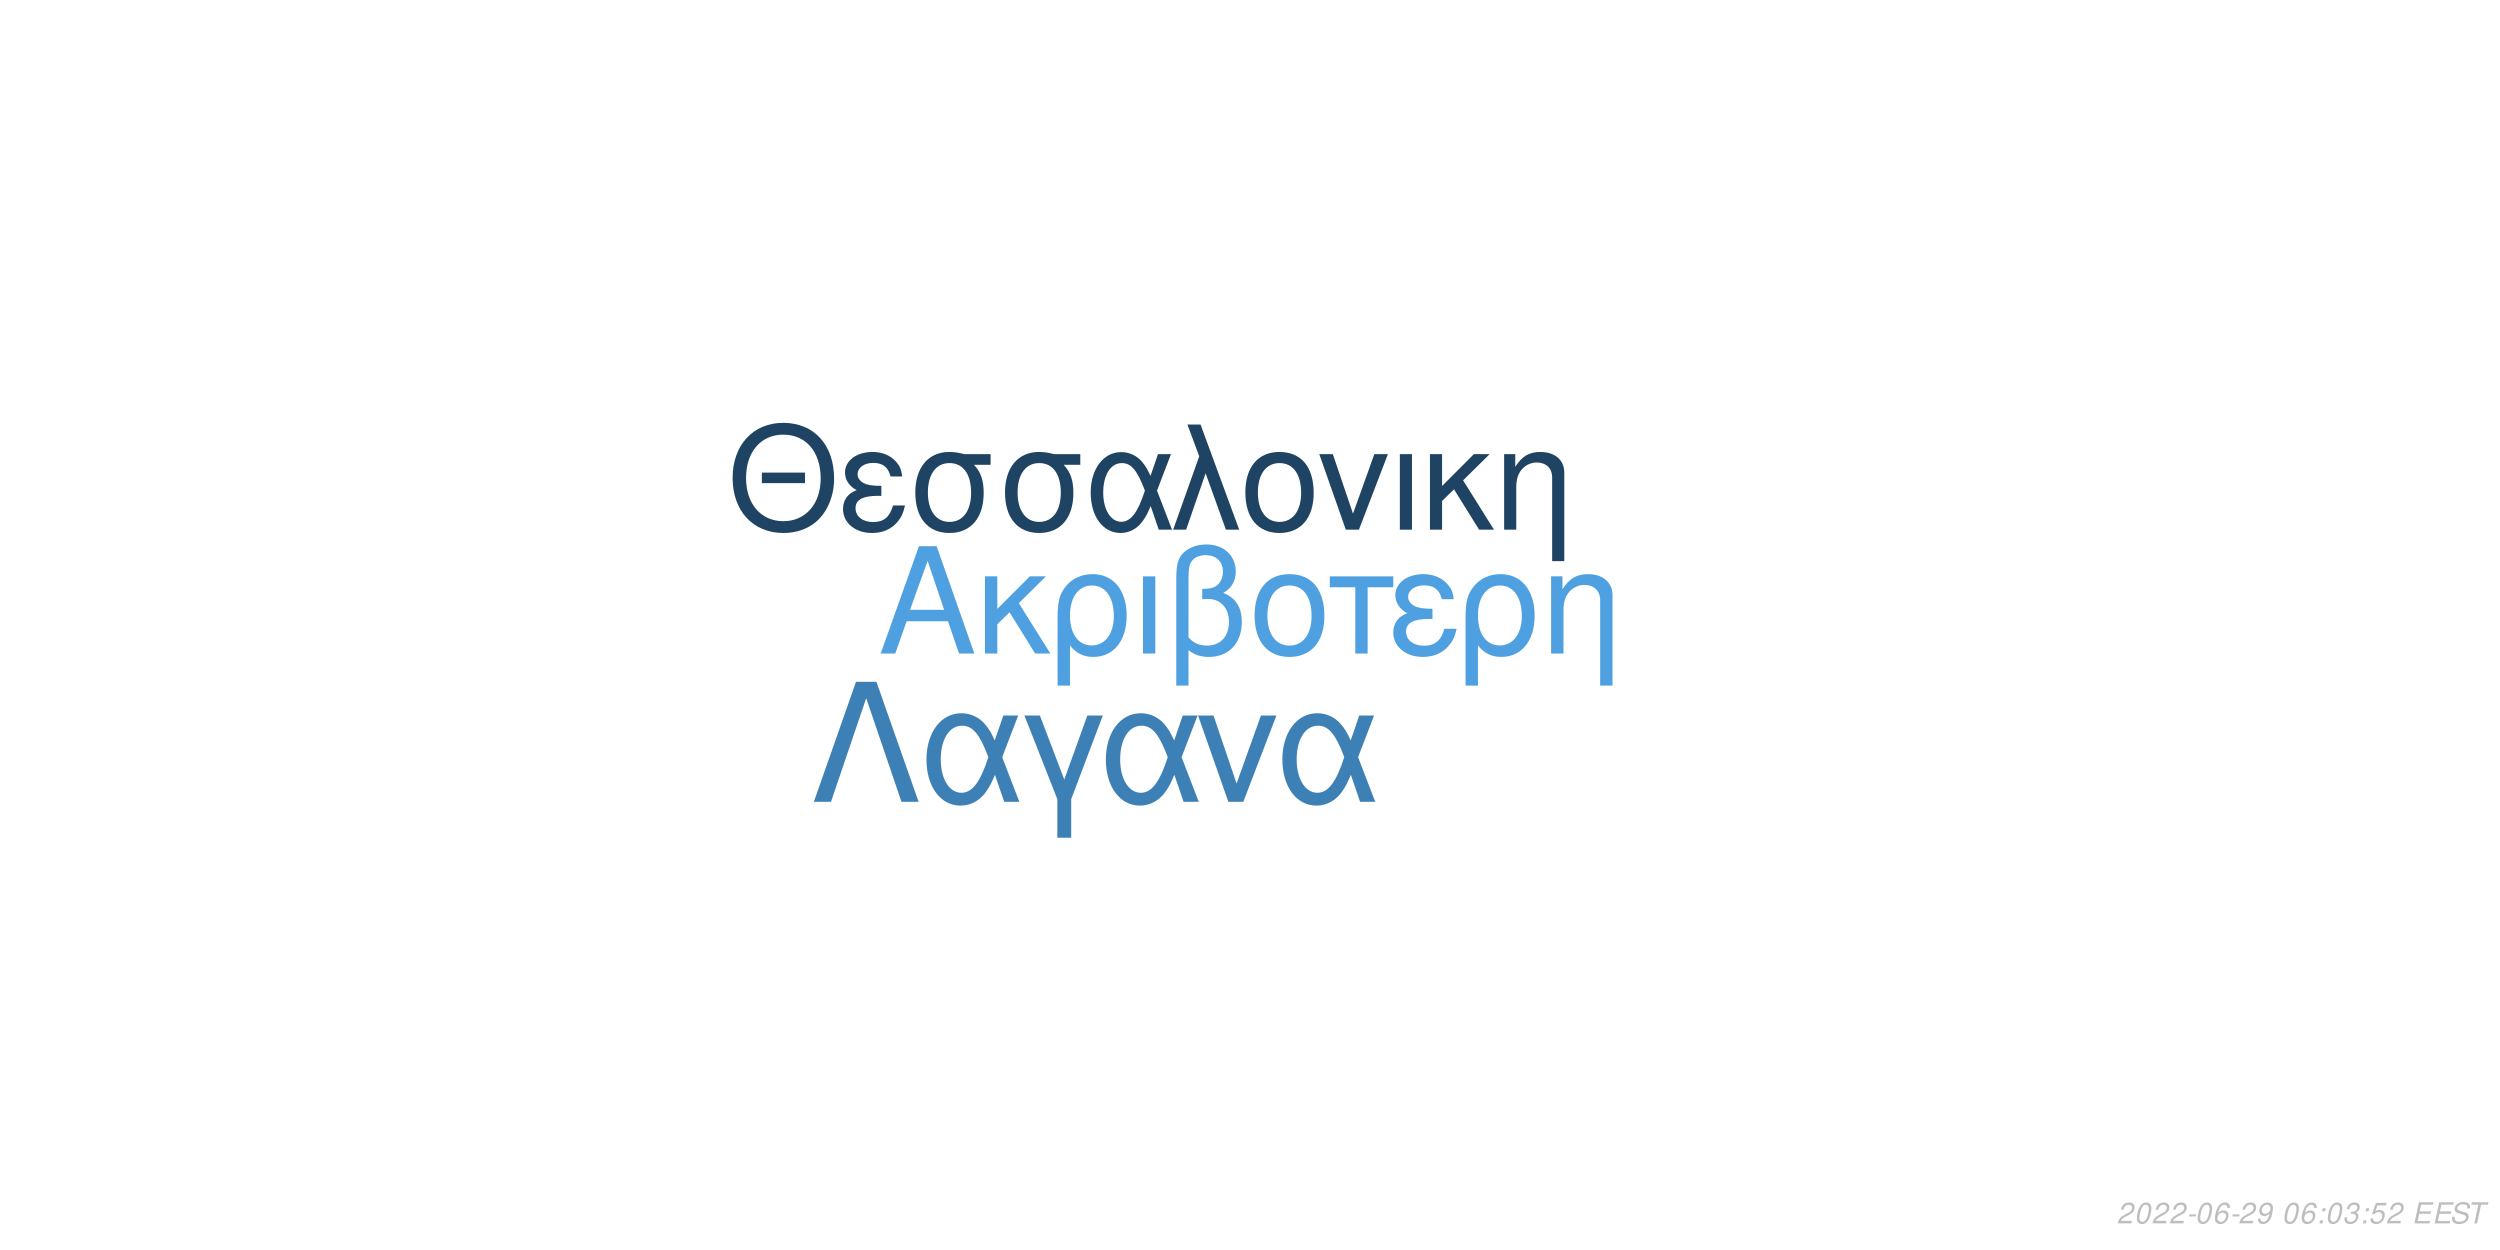
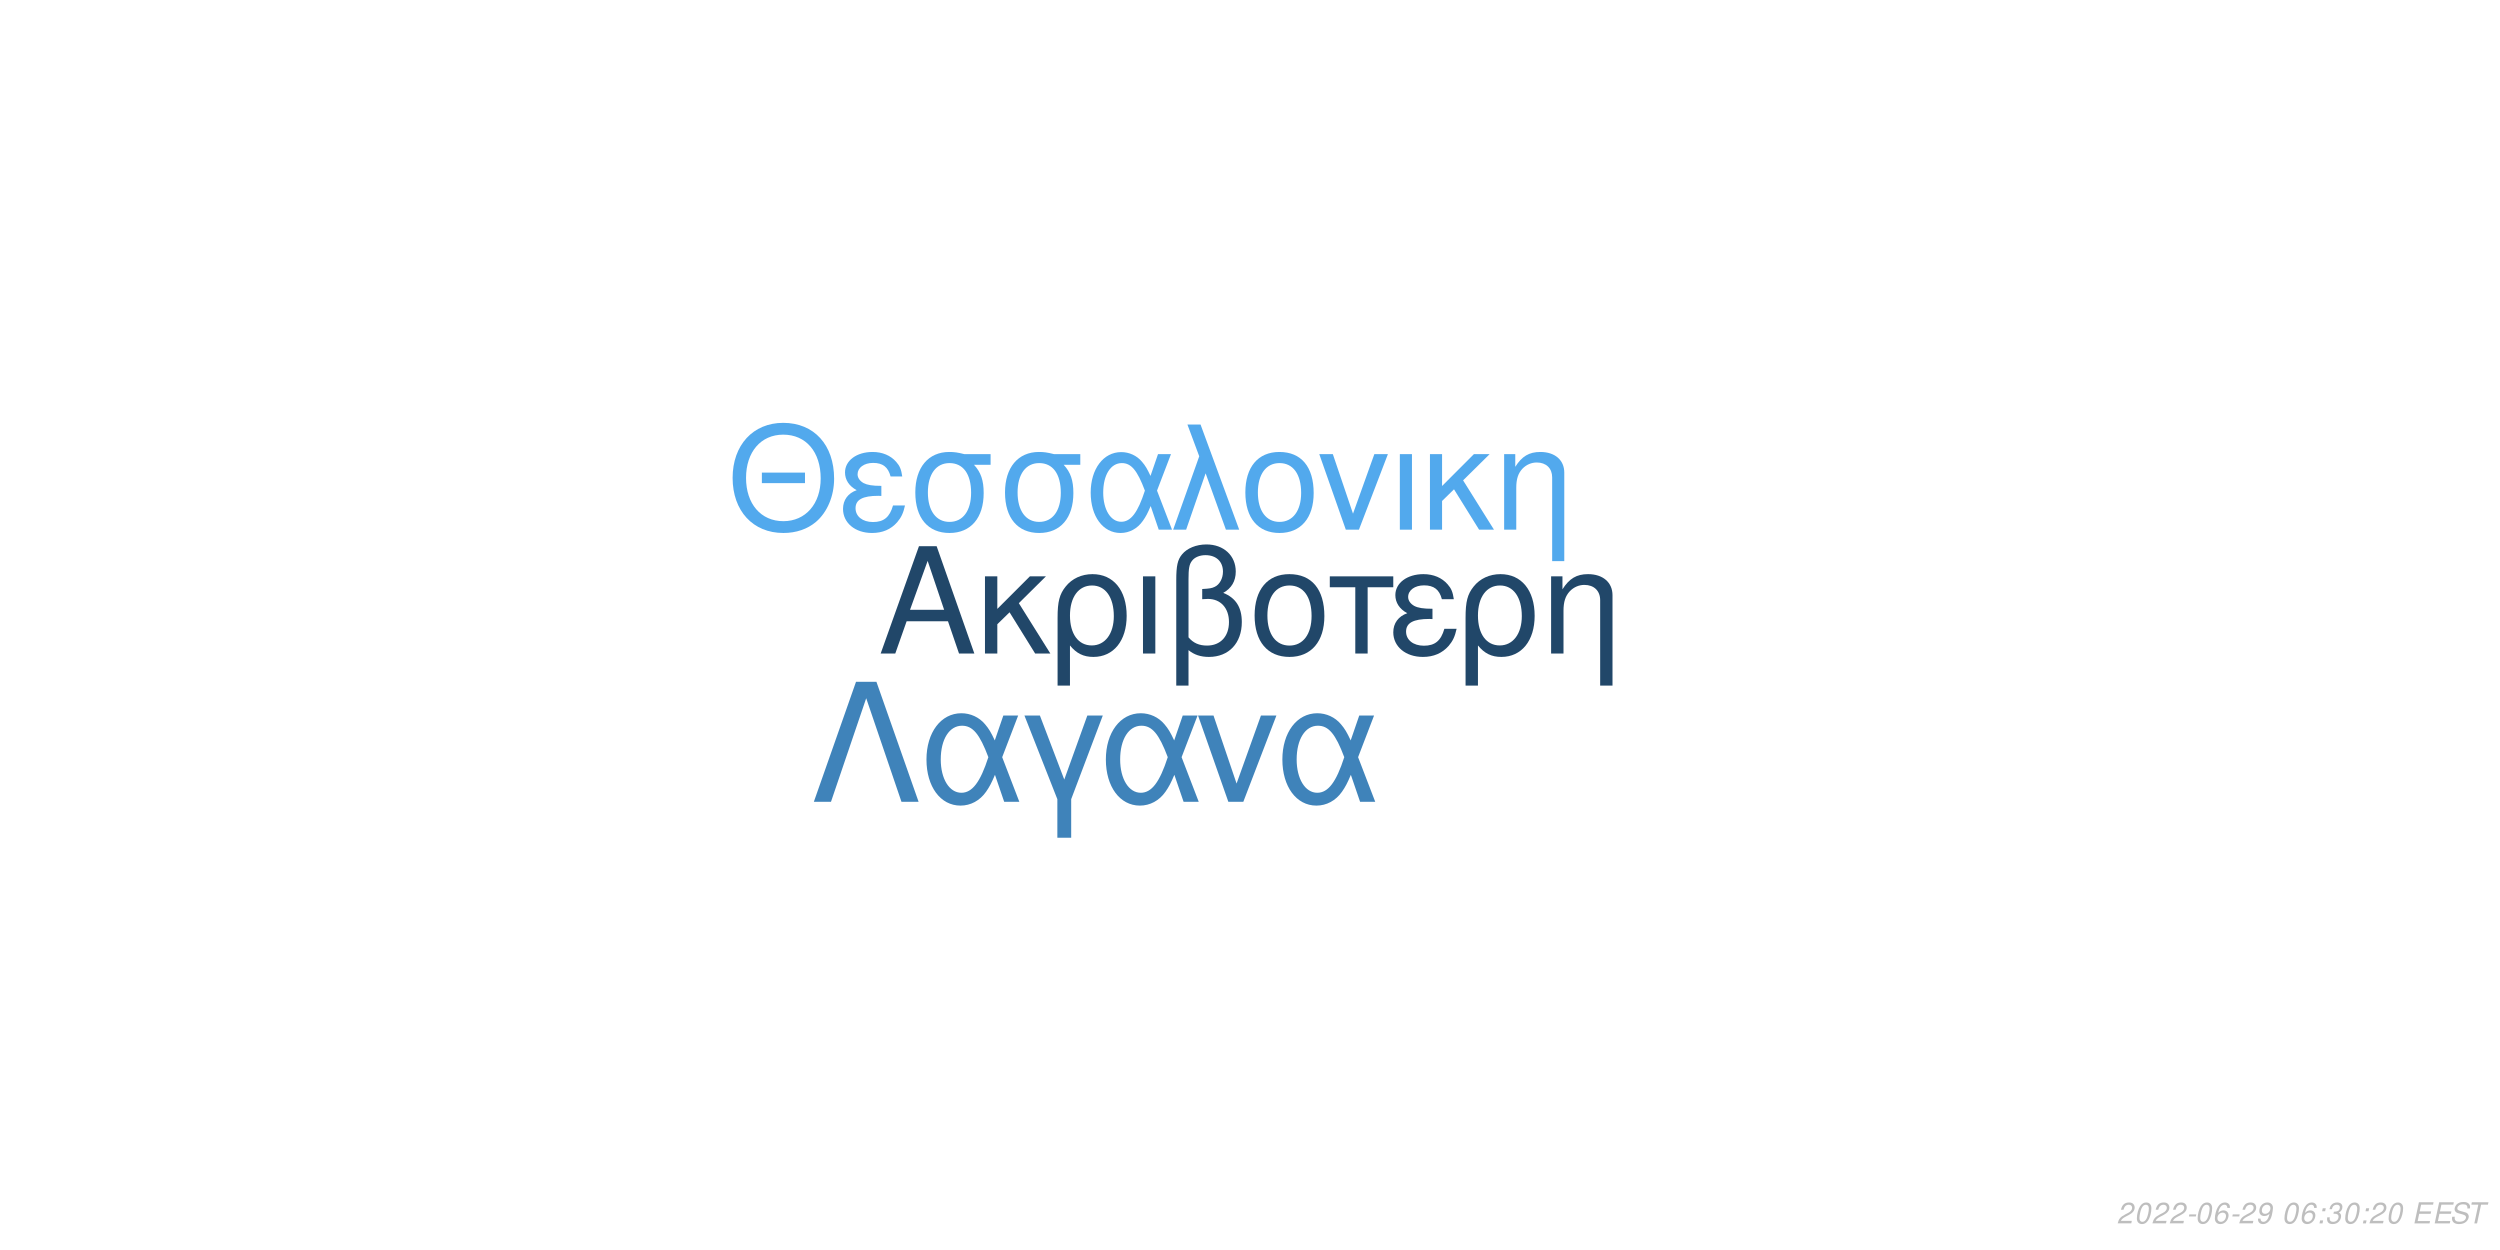
<svg xmlns="http://www.w3.org/2000/svg" xmlns:xlink="http://www.w3.org/1999/xlink" width="864pt" height="432pt" viewBox="0 0 864 432" version="1.1">
  <defs>
    <g>
      <symbol overflow="visible" id="glyph0-0">
        <path style="stroke:none;" d="" />
      </symbol>
      <symbol overflow="visible" id="glyph0-1">
        <path style="stroke:none;" d="M 24.125 -11.141 L 27.938 0 L 33.234 0 L 20.203 -37.094 L 14.094 -37.094 L 0.859 0 L 5.906 0 L 9.828 -11.141 Z M 22.797 -15.109 L 11 -15.109 L 17.094 -32.016 Z M 22.797 -15.109 " />
      </symbol>
      <symbol overflow="visible" id="glyph0-2">
        <path style="stroke:none;" d="M 7.172 -15.422 L 7.172 -26.672 L 2.906 -26.672 L 2.906 0 L 7.172 0 L 7.172 -10.125 L 11.406 -14.25 L 20.25 0 L 25.5 0 L 14.609 -17.406 L 23.969 -26.672 L 18.422 -26.672 Z M 7.172 -15.422 " />
      </symbol>
      <symbol overflow="visible" id="glyph0-3">
        <path style="stroke:none;" d="M 3 11.094 L 7.281 11.094 L 7.281 -2.797 C 9.516 -0.047 11.953 1.172 15.375 1.172 C 22.344 1.172 26.875 -4.422 26.875 -13.031 C 26.875 -21.891 22.297 -27.438 15.062 -27.438 C 11.297 -27.438 7.984 -25.906 5.797 -23.156 C 3.672 -20.516 3 -17.969 3 -12.359 Z M 14.906 -23.516 C 19.547 -23.516 22.438 -19.438 22.438 -12.922 C 22.438 -6.812 19.391 -2.797 14.812 -2.797 C 10.172 -2.797 7.281 -6.766 7.281 -13.125 C 7.281 -19.484 10.234 -23.516 14.906 -23.516 Z M 14.906 -23.516 " />
      </symbol>
      <symbol overflow="visible" id="glyph0-4">
        <path style="stroke:none;" d="M 3.516 0 L 7.781 0 L 7.781 -26.672 L 3.516 -26.672 Z M 3.516 0 " />
      </symbol>
      <symbol overflow="visible" id="glyph0-5">
        <path style="stroke:none;" d="M 4.016 11.094 L 8.25 11.094 L 8.25 -1.172 C 10.172 0.406 12.422 1.172 15.312 1.172 C 22.188 1.172 26.672 -3.609 26.672 -10.891 C 26.672 -15.984 24.578 -19.234 20.25 -20.969 C 23.109 -22.547 24.578 -25.031 24.578 -28.344 C 24.578 -33.844 20.406 -37.703 14.453 -37.703 C 10.938 -37.703 7.734 -36.391 6 -34.25 C 4.484 -32.422 4.016 -30.328 4.016 -25.391 Z M 8.25 -25.656 C 8.25 -29.359 8.5 -30.844 9.469 -32.062 C 10.375 -33.281 12.156 -34 14.094 -34 C 17.812 -34 20.156 -31.812 20.156 -28.297 C 20.156 -25.953 18.984 -23.812 17.297 -23.047 C 16.281 -22.547 15.469 -22.438 12.984 -22.297 L 12.984 -18.781 C 13.734 -18.828 14.344 -18.875 14.969 -18.875 C 19.344 -18.875 22.234 -15.719 22.234 -10.891 C 22.234 -5.906 19.281 -2.75 14.656 -2.75 C 11.953 -2.75 9.922 -3.609 8.25 -5.594 Z M 8.25 -25.656 " />
      </symbol>
      <symbol overflow="visible" id="glyph0-6">
        <path style="stroke:none;" d="M 14.094 -27.438 C 6.562 -27.438 2.094 -22.094 2.094 -13.125 C 2.094 -4.125 6.562 1.172 14.141 1.172 C 21.672 1.172 26.203 -4.172 26.203 -12.922 C 26.203 -22.188 21.828 -27.438 14.094 -27.438 Z M 14.141 -23.516 C 18.938 -23.516 21.781 -19.594 21.781 -12.984 C 21.781 -6.672 18.828 -2.75 14.141 -2.75 C 9.422 -2.75 6.516 -6.672 6.516 -13.125 C 6.516 -19.594 9.422 -23.516 14.141 -23.516 Z M 14.141 -23.516 " />
      </symbol>
      <symbol overflow="visible" id="glyph0-7">
        <path style="stroke:none;" d="M 7.891 0 L 12.156 0 L 12.156 -22.906 L 21.016 -22.906 L 21.016 -26.672 L -0.922 -26.672 L -0.922 -22.906 L 7.891 -22.906 Z M 7.891 0 " />
      </symbol>
      <symbol overflow="visible" id="glyph0-8">
        <path style="stroke:none;" d="M 14.562 -15.469 C 11.344 -15.469 9.562 -15.781 8.297 -16.438 C 6.922 -17.203 6.156 -18.328 6.156 -19.547 C 6.156 -21.891 8.453 -23.562 11.656 -23.562 C 15.062 -23.562 16.953 -22.094 17.812 -18.781 L 21.938 -18.781 C 21.578 -21.266 21.062 -22.5 19.797 -23.922 C 17.812 -26.203 14.906 -27.438 11.453 -27.438 C 5.797 -27.438 1.734 -24.375 1.734 -20.203 C 1.734 -17.609 3.156 -15.375 5.859 -13.938 C 2.797 -12.875 1.016 -10.484 1.016 -7.328 C 1.016 -2.391 5.297 1.172 11.25 1.172 C 14.969 1.172 17.906 -0.109 20.156 -2.641 C 21.578 -4.328 22.297 -5.797 22.906 -8.547 L 18.672 -8.547 C 17.5 -4.422 15.422 -2.703 11.609 -2.703 C 7.938 -2.703 5.438 -4.688 5.438 -7.578 C 5.438 -10.578 7.938 -11.953 13.484 -11.953 C 13.641 -11.953 14.094 -11.953 14.562 -11.906 Z M 14.562 -15.469 " />
      </symbol>
      <symbol overflow="visible" id="glyph0-9">
        <path style="stroke:none;" d="M 3.562 -26.672 L 3.562 0 L 7.844 0 L 7.844 -14.703 C 7.844 -17.906 8.5 -19.891 10.031 -21.531 C 11.406 -22.953 13.188 -23.719 15.062 -23.719 C 18.375 -23.719 20.516 -21.672 20.516 -18.469 L 20.516 11.094 L 24.781 11.094 L 24.781 -20.156 C 24.781 -24.578 21.469 -27.438 16.328 -27.438 C 12.359 -27.438 9.828 -25.906 7.484 -22.188 L 7.484 -26.672 Z M 3.562 -26.672 " />
      </symbol>
      <symbol overflow="visible" id="glyph1-0">
        <path style="stroke:none;" d="" />
      </symbol>
      <symbol overflow="visible" id="glyph1-1">
        <path style="stroke:none;" d="M 26.859 -19.734 L 11.953 -19.734 L 11.953 -16.094 L 26.859 -16.094 Z M 19.328 -36.922 C 8.922 -36.922 1.844 -29.25 1.844 -17.891 C 1.844 -6.484 8.875 1.141 19.391 1.141 C 23.812 1.141 27.703 -0.203 30.641 -2.688 C 34.578 -6.031 36.922 -11.656 36.922 -17.594 C 36.922 -29.297 30 -36.922 19.328 -36.922 Z M 19.328 -32.844 C 27.203 -32.844 32.281 -26.906 32.281 -17.688 C 32.281 -8.922 27.062 -2.938 19.391 -2.938 C 11.609 -2.938 6.484 -8.922 6.484 -17.891 C 6.484 -26.859 11.609 -32.844 19.328 -32.844 Z M 19.328 -32.844 " />
      </symbol>
      <symbol overflow="visible" id="glyph1-2">
        <path style="stroke:none;" d="M 14.25 -15.141 C 11.109 -15.141 9.375 -15.453 8.125 -16.094 C 6.781 -16.844 6.031 -17.938 6.031 -19.141 C 6.031 -21.422 8.266 -23.078 11.406 -23.078 C 14.75 -23.078 16.594 -21.625 17.438 -18.391 L 21.469 -18.391 C 21.125 -20.828 20.625 -22.031 19.391 -23.422 C 17.438 -25.656 14.594 -26.859 11.219 -26.859 C 5.688 -26.859 1.688 -23.875 1.688 -19.781 C 1.688 -17.234 3.094 -15.047 5.734 -13.656 C 2.734 -12.609 1 -10.266 1 -7.172 C 1 -2.344 5.188 1.141 11.016 1.141 C 14.656 1.141 17.547 -0.094 19.734 -2.594 C 21.125 -4.234 21.828 -5.688 22.422 -8.375 L 18.281 -8.375 C 17.141 -4.328 15.094 -2.641 11.359 -2.641 C 7.766 -2.641 5.328 -4.578 5.328 -7.422 C 5.328 -10.359 7.766 -11.703 13.203 -11.703 C 13.359 -11.703 13.797 -11.703 14.25 -11.656 Z M 14.25 -15.141 " />
      </symbol>
      <symbol overflow="visible" id="glyph1-3">
        <path style="stroke:none;" d="M 29 -26.109 L 19.938 -26.109 C 17.594 -26.703 16.438 -26.859 14.703 -26.859 C 7.469 -26.859 2.984 -21.469 2.984 -12.859 C 2.984 -4.031 7.375 1.141 14.797 1.141 C 22.172 1.141 26.609 -4.078 26.609 -12.656 C 26.609 -17.047 25.656 -19.828 23.266 -22.422 L 29 -22.422 Z M 14.797 -23.016 C 19.531 -23.016 22.266 -19.234 22.266 -12.75 C 22.266 -6.531 19.438 -2.688 14.797 -2.688 C 10.172 -2.688 7.328 -6.531 7.328 -12.859 C 7.328 -19.188 10.172 -23.016 14.797 -23.016 Z M 14.797 -23.016 " />
      </symbol>
      <symbol overflow="visible" id="glyph1-4">
        <path style="stroke:none;" d="M 29.344 -26.109 L 24.859 -26.109 L 22.266 -18.578 C 21.125 -21.031 20.484 -22.125 19.328 -23.469 C 17.547 -25.609 14.906 -26.812 12.156 -26.812 C 5.984 -26.812 1.594 -20.984 1.594 -12.812 C 1.594 -4.578 5.828 1.141 11.906 1.141 C 14.953 1.141 17.734 -0.344 19.625 -3.047 C 20.672 -4.531 21.281 -5.688 22.328 -8.172 L 25.109 0 L 29.703 0 L 24.516 -13.5 Z M 20.328 -13.5 C 17.891 -5.922 15.453 -2.734 12.156 -2.734 C 8.516 -2.734 5.922 -6.922 5.922 -12.812 C 5.922 -18.938 8.516 -23.016 12.359 -23.016 C 15.594 -23.016 17.688 -20.531 20.328 -13.5 Z M 20.328 -13.5 " />
      </symbol>
      <symbol overflow="visible" id="glyph1-5">
        <path style="stroke:none;" d="M 1.094 0 L 5.578 0 L 12.312 -19.484 L 19.328 0 L 23.922 0 L 10.562 -36.328 L 6.031 -36.328 L 10.109 -25.359 Z M 1.094 0 " />
      </symbol>
      <symbol overflow="visible" id="glyph1-6">
        <path style="stroke:none;" d="M 13.797 -26.859 C 6.422 -26.859 2.047 -21.625 2.047 -12.859 C 2.047 -4.031 6.422 1.141 13.859 1.141 C 21.234 1.141 25.656 -4.078 25.656 -12.656 C 25.656 -21.719 21.375 -26.859 13.797 -26.859 Z M 13.859 -23.016 C 18.531 -23.016 21.328 -19.188 21.328 -12.703 C 21.328 -6.531 18.438 -2.688 13.859 -2.688 C 9.219 -2.688 6.375 -6.531 6.375 -12.859 C 6.375 -19.188 9.219 -23.016 13.859 -23.016 Z M 13.859 -23.016 " />
      </symbol>
      <symbol overflow="visible" id="glyph1-7">
        <path style="stroke:none;" d="M 14.297 0 L 24.312 -26.109 L 19.625 -26.109 L 12.25 -5.531 L 5.281 -26.109 L 0.594 -26.109 L 9.766 0 Z M 14.297 0 " />
      </symbol>
      <symbol overflow="visible" id="glyph1-8">
        <path style="stroke:none;" d="M 3.438 0 L 7.625 0 L 7.625 -26.109 L 3.438 -26.109 Z M 3.438 0 " />
      </symbol>
      <symbol overflow="visible" id="glyph1-9">
        <path style="stroke:none;" d="M 7.031 -15.094 L 7.031 -26.109 L 2.844 -26.109 L 2.844 0 L 7.031 0 L 7.031 -9.922 L 11.156 -13.953 L 19.828 0 L 24.969 0 L 14.297 -17.047 L 23.469 -26.109 L 18.031 -26.109 Z M 7.031 -15.094 " />
      </symbol>
      <symbol overflow="visible" id="glyph1-10">
        <path style="stroke:none;" d="M 3.484 -26.109 L 3.484 0 L 7.672 0 L 7.672 -14.406 C 7.672 -17.547 8.328 -19.484 9.812 -21.078 C 11.156 -22.469 12.906 -23.219 14.75 -23.219 C 17.984 -23.219 20.078 -21.234 20.078 -18.094 L 20.078 10.859 L 24.266 10.859 L 24.266 -19.734 C 24.266 -24.062 21.031 -26.859 16 -26.859 C 12.109 -26.859 9.609 -25.359 7.328 -21.719 L 7.328 -26.109 Z M 3.484 -26.109 " />
      </symbol>
      <symbol overflow="visible" id="glyph2-0">
        <path style="stroke:none;" d="" />
      </symbol>
      <symbol overflow="visible" id="glyph2-1">
        <path style="stroke:none;" d="M 22.531 -41.484 L 15.484 -41.484 L 0.906 0 L 6.828 0 L 19 -35.797 L 31.188 0 L 37.109 0 Z M 22.531 -41.484 " />
      </symbol>
      <symbol overflow="visible" id="glyph2-2">
        <path style="stroke:none;" d="M 33.516 -29.812 L 28.391 -29.812 L 25.438 -21.219 C 24.125 -24.016 23.391 -25.266 22.078 -26.797 C 20.031 -29.25 17.016 -30.609 13.891 -30.609 C 6.828 -30.609 1.828 -23.953 1.828 -14.625 C 1.828 -5.234 6.656 1.312 13.594 1.312 C 17.078 1.312 20.266 -0.391 22.422 -3.469 C 23.609 -5.172 24.297 -6.484 25.5 -9.328 L 28.688 0 L 33.922 0 L 28 -15.422 Z M 23.219 -15.422 C 20.422 -6.766 17.641 -3.125 13.891 -3.125 C 9.734 -3.125 6.766 -7.906 6.766 -14.625 C 6.766 -21.625 9.734 -26.297 14.109 -26.297 C 17.812 -26.297 20.203 -23.453 23.219 -15.422 Z M 23.219 -15.422 " />
      </symbol>
      <symbol overflow="visible" id="glyph2-3">
        <path style="stroke:none;" d="M 12.062 12.406 L 16.844 12.406 L 16.844 -0.906 L 27.766 -29.812 L 22.422 -29.812 L 14.453 -7.688 L 6.031 -29.812 L 0.688 -29.812 L 12.062 -0.906 Z M 12.062 12.406 " />
      </symbol>
      <symbol overflow="visible" id="glyph2-4">
        <path style="stroke:none;" d="M 16.328 0 L 27.766 -29.812 L 22.422 -29.812 L 14 -6.312 L 6.031 -29.812 L 0.688 -29.812 L 11.156 0 Z M 16.328 0 " />
      </symbol>
      <symbol overflow="visible" id="glyph3-0">
        <path style="stroke:none;" d="" />
      </symbol>
      <symbol overflow="visible" id="glyph3-1">
        <path style="stroke:none;" d="M 5.234 -0.875 L 1.469 -0.875 C 1.641 -1.375 2.203 -1.891 3.109 -2.344 L 4.234 -2.938 C 5.562 -3.625 6.219 -4.469 6.219 -5.484 C 6.219 -5.938 6.062 -6.359 5.797 -6.656 C 5.469 -7.047 4.984 -7.234 4.312 -7.234 C 2.766 -7.234 1.891 -6.453 1.484 -4.734 L 2.375 -4.734 C 2.484 -5.188 2.609 -5.484 2.797 -5.75 C 3.094 -6.203 3.609 -6.453 4.188 -6.453 C 4.891 -6.453 5.344 -6.031 5.344 -5.375 C 5.344 -4.703 4.859 -4.094 4.016 -3.656 L 2.984 -3.125 C 1.234 -2.188 0.797 -1.656 0.344 -0.016 L 5.047 -0.016 Z M 5.234 -0.875 " />
      </symbol>
      <symbol overflow="visible" id="glyph3-2">
        <path style="stroke:none;" d="M 4.203 -7.234 C 3.375 -7.234 2.688 -6.812 2.125 -5.984 C 1.484 -5.047 0.984 -3.188 0.984 -1.734 C 0.984 -1.109 1.172 -0.562 1.484 -0.266 C 1.797 0.047 2.281 0.234 2.766 0.234 C 3.625 0.234 4.281 -0.156 4.859 -1.016 C 5.516 -1.953 6 -3.797 6 -5.266 C 6 -6.5 5.328 -7.234 4.203 -7.234 Z M 4.094 -6.453 C 4.734 -6.453 5.125 -5.984 5.125 -5.156 C 5.125 -4.203 4.781 -2.625 4.406 -1.812 C 3.984 -0.938 3.516 -0.547 2.875 -0.547 C 2.25 -0.547 1.875 -1.031 1.875 -1.828 C 1.875 -2.797 2.203 -4.344 2.594 -5.203 C 2.984 -6.047 3.453 -6.453 4.094 -6.453 Z M 4.094 -6.453 " />
      </symbol>
      <symbol overflow="visible" id="glyph3-3">
        <path style="stroke:none;" d="M 3.516 -3.125 L 1.125 -3.125 L 0.969 -2.406 L 3.359 -2.406 Z M 3.516 -3.125 " />
      </symbol>
      <symbol overflow="visible" id="glyph3-4">
        <path style="stroke:none;" d="M 6.125 -5.344 L 6.141 -5.625 C 6.141 -6.609 5.453 -7.234 4.391 -7.234 C 3.438 -7.234 2.641 -6.719 2.016 -5.703 C 1.422 -4.781 0.938 -2.953 0.938 -1.688 C 0.938 -0.516 1.688 0.234 2.859 0.234 C 3.703 0.234 4.438 -0.156 5 -0.875 C 5.406 -1.422 5.672 -2.156 5.672 -2.766 C 5.672 -3.812 4.969 -4.5 3.906 -4.5 C 3.234 -4.5 2.672 -4.234 2.094 -3.625 C 2.406 -5.375 3.234 -6.453 4.25 -6.453 C 4.703 -6.453 5.062 -6.234 5.172 -5.844 C 5.203 -5.719 5.234 -5.578 5.25 -5.344 Z M 3.656 -3.734 C 4.344 -3.734 4.797 -3.281 4.797 -2.625 C 4.797 -1.469 3.984 -0.547 2.984 -0.547 C 2.297 -0.547 1.812 -1.047 1.812 -1.766 C 1.812 -2.859 2.625 -3.734 3.656 -3.734 Z M 3.656 -3.734 " />
      </symbol>
      <symbol overflow="visible" id="glyph3-5">
        <path style="stroke:none;" d="M 0.844 -1.656 C 0.844 -1.547 0.844 -1.438 0.844 -1.375 C 0.844 -0.406 1.531 0.234 2.578 0.234 C 3.203 0.234 3.766 0.016 4.297 -0.438 C 4.938 -1 5.312 -1.656 5.594 -2.719 C 5.844 -3.672 6.016 -4.766 6.016 -5.375 C 6.016 -5.844 5.844 -6.328 5.547 -6.656 C 5.203 -7.031 4.703 -7.234 4.062 -7.234 C 2.516 -7.234 1.297 -5.938 1.297 -4.266 C 1.297 -3.203 1.984 -2.547 3.047 -2.547 C 3.484 -2.547 3.953 -2.672 4.281 -2.891 C 4.406 -2.984 4.547 -3.078 4.828 -3.344 C 4.438 -1.484 3.703 -0.547 2.703 -0.547 C 2.109 -0.547 1.719 -0.938 1.719 -1.547 L 1.719 -1.656 Z M 3.953 -6.453 C 4.625 -6.453 5.141 -5.953 5.141 -5.281 C 5.141 -4.188 4.312 -3.312 3.297 -3.312 C 2.594 -3.312 2.172 -3.734 2.172 -4.453 C 2.172 -5.562 2.984 -6.453 3.953 -6.453 Z M 3.953 -6.453 " />
      </symbol>
      <symbol overflow="visible" id="glyph3-6">
        <path style="stroke:none;" d="" />
      </symbol>
      <symbol overflow="visible" id="glyph3-7">
        <path style="stroke:none;" d="M 2.359 -1.031 L 1.312 -1.031 L 1.094 0 L 2.141 0 Z M 3.266 -5.234 L 2.219 -5.234 L 2 -4.203 L 3.047 -4.203 Z M 3.266 -5.234 " />
      </symbol>
      <symbol overflow="visible" id="glyph3-8">
        <path style="stroke:none;" d="M 2.922 -3.312 C 3.125 -3.344 3.234 -3.344 3.375 -3.344 C 4.203 -3.344 4.688 -3 4.688 -2.406 C 4.688 -1.312 3.906 -0.547 2.781 -0.547 C 2.047 -0.547 1.594 -0.938 1.594 -1.562 C 1.594 -1.719 1.609 -1.844 1.656 -2.094 L 0.766 -2.094 C 0.734 -1.797 0.719 -1.641 0.719 -1.469 C 0.719 -0.375 1.406 0.234 2.641 0.234 C 3.547 0.234 4.297 -0.078 4.812 -0.656 C 5.266 -1.156 5.562 -1.875 5.562 -2.547 C 5.562 -3.125 5.344 -3.453 4.797 -3.734 C 5.641 -4.234 6.016 -4.844 6.016 -5.734 C 6.016 -6.656 5.312 -7.234 4.203 -7.234 C 3.375 -7.234 2.672 -6.938 2.188 -6.375 C 1.891 -6.031 1.703 -5.641 1.516 -4.906 L 2.391 -4.906 C 2.5 -5.359 2.594 -5.594 2.734 -5.812 C 3.047 -6.234 3.516 -6.453 4.078 -6.453 C 4.734 -6.453 5.141 -6.125 5.141 -5.578 C 5.141 -5.188 5.016 -4.797 4.797 -4.547 C 4.516 -4.234 4 -4.062 3.266 -4.062 L 3.078 -4.062 Z M 2.922 -3.312 " />
      </symbol>
      <symbol overflow="visible" id="glyph3-9">
-         <path style="stroke:none;" d="M 6.297 -7.094 L 2.594 -7.094 L 1.234 -3.234 L 2.047 -3.234 C 2.656 -3.766 2.938 -3.906 3.531 -3.906 C 4.328 -3.906 4.797 -3.453 4.797 -2.688 C 4.797 -1.438 3.969 -0.547 2.828 -0.547 C 2.031 -0.547 1.609 -0.938 1.578 -1.734 L 0.703 -1.734 L 0.703 -1.516 C 0.703 -0.938 0.844 -0.547 1.188 -0.266 C 1.562 0.062 2.078 0.234 2.703 0.234 C 3.656 0.234 4.391 -0.156 4.984 -0.922 C 5.422 -1.5 5.672 -2.234 5.672 -2.953 C 5.672 -4 4.938 -4.672 3.812 -4.672 C 3.328 -4.672 2.906 -4.547 2.406 -4.234 L 3.109 -6.219 L 6.109 -6.219 Z M 6.297 -7.094 " />
+         <path style="stroke:none;" d="M 2.547 -3.312 L 6.5 -3.312 L 6.688 -4.141 L 2.719 -4.141 L 3.219 -6.469 L 7.344 -6.469 L 7.516 -7.297 L 2.453 -7.297 L 0.906 0 L 6.125 0 L 6.297 -0.812 L 2.016 -0.812 Z M 2.547 -3.312 " />
      </symbol>
      <symbol overflow="visible" id="glyph3-10">
-         <path style="stroke:none;" d="M 2.547 -3.312 L 6.5 -3.312 L 6.688 -4.141 L 2.719 -4.141 L 3.219 -6.469 L 7.344 -6.469 L 7.516 -7.297 L 2.453 -7.297 L 0.906 0 L 6.125 0 L 6.297 -0.812 L 2.016 -0.812 Z M 2.547 -3.312 " />
+         <path style="stroke:none;" d="M 7.062 -5.156 C 7.125 -5.438 7.141 -5.562 7.141 -5.703 C 7.141 -6.156 6.938 -6.594 6.594 -6.891 C 6.188 -7.25 5.656 -7.406 4.875 -7.406 C 3.844 -7.406 3.047 -7.125 2.5 -6.562 C 2.094 -6.141 1.781 -5.438 1.781 -4.922 C 1.781 -4.297 2.219 -3.766 2.891 -3.562 L 4.594 -3.094 C 5.406 -2.859 5.734 -2.578 5.734 -2.094 C 5.734 -1.781 5.547 -1.406 5.266 -1.141 C 4.844 -0.766 4.266 -0.578 3.453 -0.578 C 2.328 -0.578 1.812 -0.984 1.812 -1.906 C 1.812 -2.047 1.812 -2.125 1.844 -2.312 L 0.984 -2.312 C 0.906 -2.062 0.891 -1.906 0.891 -1.688 C 0.891 -0.484 1.797 0.234 3.297 0.234 C 4.359 0.234 5.234 -0.062 5.812 -0.609 C 6.344 -1.078 6.688 -1.797 6.688 -2.375 C 6.688 -2.641 6.609 -2.906 6.453 -3.156 C 6.234 -3.5 5.938 -3.703 5.469 -3.828 L 3.75 -4.312 C 2.984 -4.547 2.734 -4.734 2.734 -5.188 C 2.734 -5.547 2.875 -5.844 3.188 -6.109 C 3.547 -6.438 4.031 -6.594 4.703 -6.594 C 5.266 -6.594 5.688 -6.484 5.906 -6.297 C 6.094 -6.125 6.219 -5.797 6.219 -5.516 C 6.219 -5.422 6.203 -5.344 6.188 -5.156 Z M 7.062 -5.156 " />
      </symbol>
      <symbol overflow="visible" id="glyph3-11">
-         <path style="stroke:none;" d="M 7.062 -5.156 C 7.125 -5.438 7.141 -5.562 7.141 -5.703 C 7.141 -6.156 6.938 -6.594 6.594 -6.891 C 6.188 -7.25 5.656 -7.406 4.875 -7.406 C 3.844 -7.406 3.047 -7.125 2.5 -6.562 C 2.094 -6.141 1.781 -5.438 1.781 -4.922 C 1.781 -4.297 2.219 -3.766 2.891 -3.562 L 4.594 -3.094 C 5.406 -2.859 5.734 -2.578 5.734 -2.094 C 5.734 -1.781 5.547 -1.406 5.266 -1.141 C 4.844 -0.766 4.266 -0.578 3.453 -0.578 C 2.328 -0.578 1.812 -0.984 1.812 -1.906 C 1.812 -2.047 1.812 -2.125 1.844 -2.312 L 0.984 -2.312 C 0.906 -2.062 0.891 -1.906 0.891 -1.688 C 0.891 -0.484 1.797 0.234 3.297 0.234 C 4.359 0.234 5.234 -0.062 5.812 -0.609 C 6.344 -1.078 6.688 -1.797 6.688 -2.375 C 6.688 -2.641 6.609 -2.906 6.453 -3.156 C 6.234 -3.5 5.938 -3.703 5.469 -3.828 L 3.75 -4.312 C 2.984 -4.547 2.734 -4.734 2.734 -5.188 C 2.734 -5.547 2.875 -5.844 3.188 -6.109 C 3.547 -6.438 4.031 -6.594 4.703 -6.594 C 5.266 -6.594 5.688 -6.484 5.906 -6.297 C 6.094 -6.125 6.219 -5.797 6.219 -5.516 C 6.219 -5.422 6.203 -5.344 6.188 -5.156 Z M 7.062 -5.156 " />
-       </symbol>
-       <symbol overflow="visible" id="glyph3-12">
        <path style="stroke:none;" d="M 4.938 -6.469 L 7.312 -6.469 L 7.484 -7.297 L 1.75 -7.297 L 1.578 -6.469 L 3.984 -6.469 L 2.609 0 L 3.547 0 Z M 4.938 -6.469 " />
      </symbol>
    </g>
  </defs>
  <g id="surface1">
    <rect x="0" y="0" width="864" height="432" style="fill:rgb(100%,100%,100%);fill-opacity:1;stroke:none;" />
-     <g style="fill:rgb(30.588%,62.745%,87.843%);fill-opacity:1;">
+     <g style="fill:rgb(12.941%,27.843%,41.176%);fill-opacity:1;">
      <use xlink:href="#glyph0-1" x="303.5" y="225.861" />
      <use xlink:href="#glyph0-2" x="337.5" y="225.861" />
      <use xlink:href="#glyph0-3" x="362.5" y="225.861" />
      <use xlink:href="#glyph0-4" x="391.5" y="225.861" />
      <use xlink:href="#glyph0-5" x="402.5" y="225.861" />
      <use xlink:href="#glyph0-6" x="431.5" y="225.861" />
      <use xlink:href="#glyph0-7" x="460.5" y="225.861" />
      <use xlink:href="#glyph0-8" x="480.5" y="225.861" />
      <use xlink:href="#glyph0-3" x="503.5" y="225.861" />
      <use xlink:href="#glyph0-9" x="532.5" y="225.861" />
    </g>
-     <g style="fill:rgb(12.157%,26.275%,38.824%);fill-opacity:1;">
+     <g style="fill:rgb(32.157%,66.275%,92.941%);fill-opacity:1;">
      <use xlink:href="#glyph1-1" x="251.348" y="183.058" />
      <use xlink:href="#glyph1-2" x="290.348" y="183.058" />
      <use xlink:href="#glyph1-3" x="313.348" y="183.058" />
      <use xlink:href="#glyph1-3" x="344.348" y="183.058" />
      <use xlink:href="#glyph1-4" x="375.348" y="183.058" />
      <use xlink:href="#glyph1-5" x="404.348" y="183.058" />
      <use xlink:href="#glyph1-6" x="428.348" y="183.058" />
      <use xlink:href="#glyph1-7" x="455.348" y="183.058" />
      <use xlink:href="#glyph1-8" x="480.348" y="183.058" />
      <use xlink:href="#glyph1-9" x="491.348" y="183.058" />
      <use xlink:href="#glyph1-10" x="516.348" y="183.058" />
    </g>
-     <g style="fill:rgb(23.922%,50.196%,70.98%);fill-opacity:1;">
+     <g style="fill:rgb(24.706%,51.373%,72.941%);fill-opacity:1;">
      <use xlink:href="#glyph2-1" x="280.359" y="277.105" />
      <use xlink:href="#glyph2-2" x="318.359" y="277.105" />
      <use xlink:href="#glyph2-3" x="353.359" y="277.105" />
      <use xlink:href="#glyph2-2" x="380.359" y="277.105" />
      <use xlink:href="#glyph2-4" x="413.359" y="277.105" />
      <use xlink:href="#glyph2-2" x="441.359" y="277.105" />
    </g>
    <g style="fill:rgb(74.51%,74.51%,74.51%);fill-opacity:1;">
      <use xlink:href="#glyph3-1" x="731.52" y="422.81" />
      <use xlink:href="#glyph3-2" x="737.52" y="422.81" />
      <use xlink:href="#glyph3-1" x="743.52" y="422.81" />
      <use xlink:href="#glyph3-1" x="749.52" y="422.81" />
      <use xlink:href="#glyph3-3" x="755.52" y="422.81" />
      <use xlink:href="#glyph3-2" x="758.52" y="422.81" />
      <use xlink:href="#glyph3-4" x="764.52" y="422.81" />
      <use xlink:href="#glyph3-3" x="770.52" y="422.81" />
      <use xlink:href="#glyph3-1" x="773.52" y="422.81" />
      <use xlink:href="#glyph3-5" x="779.52" y="422.81" />
      <use xlink:href="#glyph3-6" x="785.52" y="422.81" />
      <use xlink:href="#glyph3-2" x="788.52" y="422.81" />
      <use xlink:href="#glyph3-4" x="794.52" y="422.81" />
      <use xlink:href="#glyph3-7" x="800.52" y="422.81" />
-       <use xlink:href="#glyph3-2" x="803.52" y="422.81" />
-       <use xlink:href="#glyph3-8" x="809.52" y="422.81" />
+       <use xlink:href="#glyph3-8" x="803.52" y="422.81" />
+       <use xlink:href="#glyph3-2" x="809.52" y="422.81" />
      <use xlink:href="#glyph3-7" x="815.52" y="422.81" />
-       <use xlink:href="#glyph3-9" x="818.52" y="422.81" />
-       <use xlink:href="#glyph3-1" x="824.52" y="422.81" />
+       <use xlink:href="#glyph3-1" x="818.52" y="422.81" />
+       <use xlink:href="#glyph3-2" x="824.52" y="422.81" />
      <use xlink:href="#glyph3-6" x="830.52" y="422.81" />
-       <use xlink:href="#glyph3-10" x="833.52" y="422.81" />
-       <use xlink:href="#glyph3-10" x="840.52" y="422.81" />
-       <use xlink:href="#glyph3-11" x="846.52" y="422.81" />
-       <use xlink:href="#glyph3-12" x="852.52" y="422.81" />
+       <use xlink:href="#glyph3-9" x="833.52" y="422.81" />
+       <use xlink:href="#glyph3-9" x="840.52" y="422.81" />
+       <use xlink:href="#glyph3-10" x="846.52" y="422.81" />
+       <use xlink:href="#glyph3-11" x="852.52" y="422.81" />
    </g>
  </g>
</svg>
